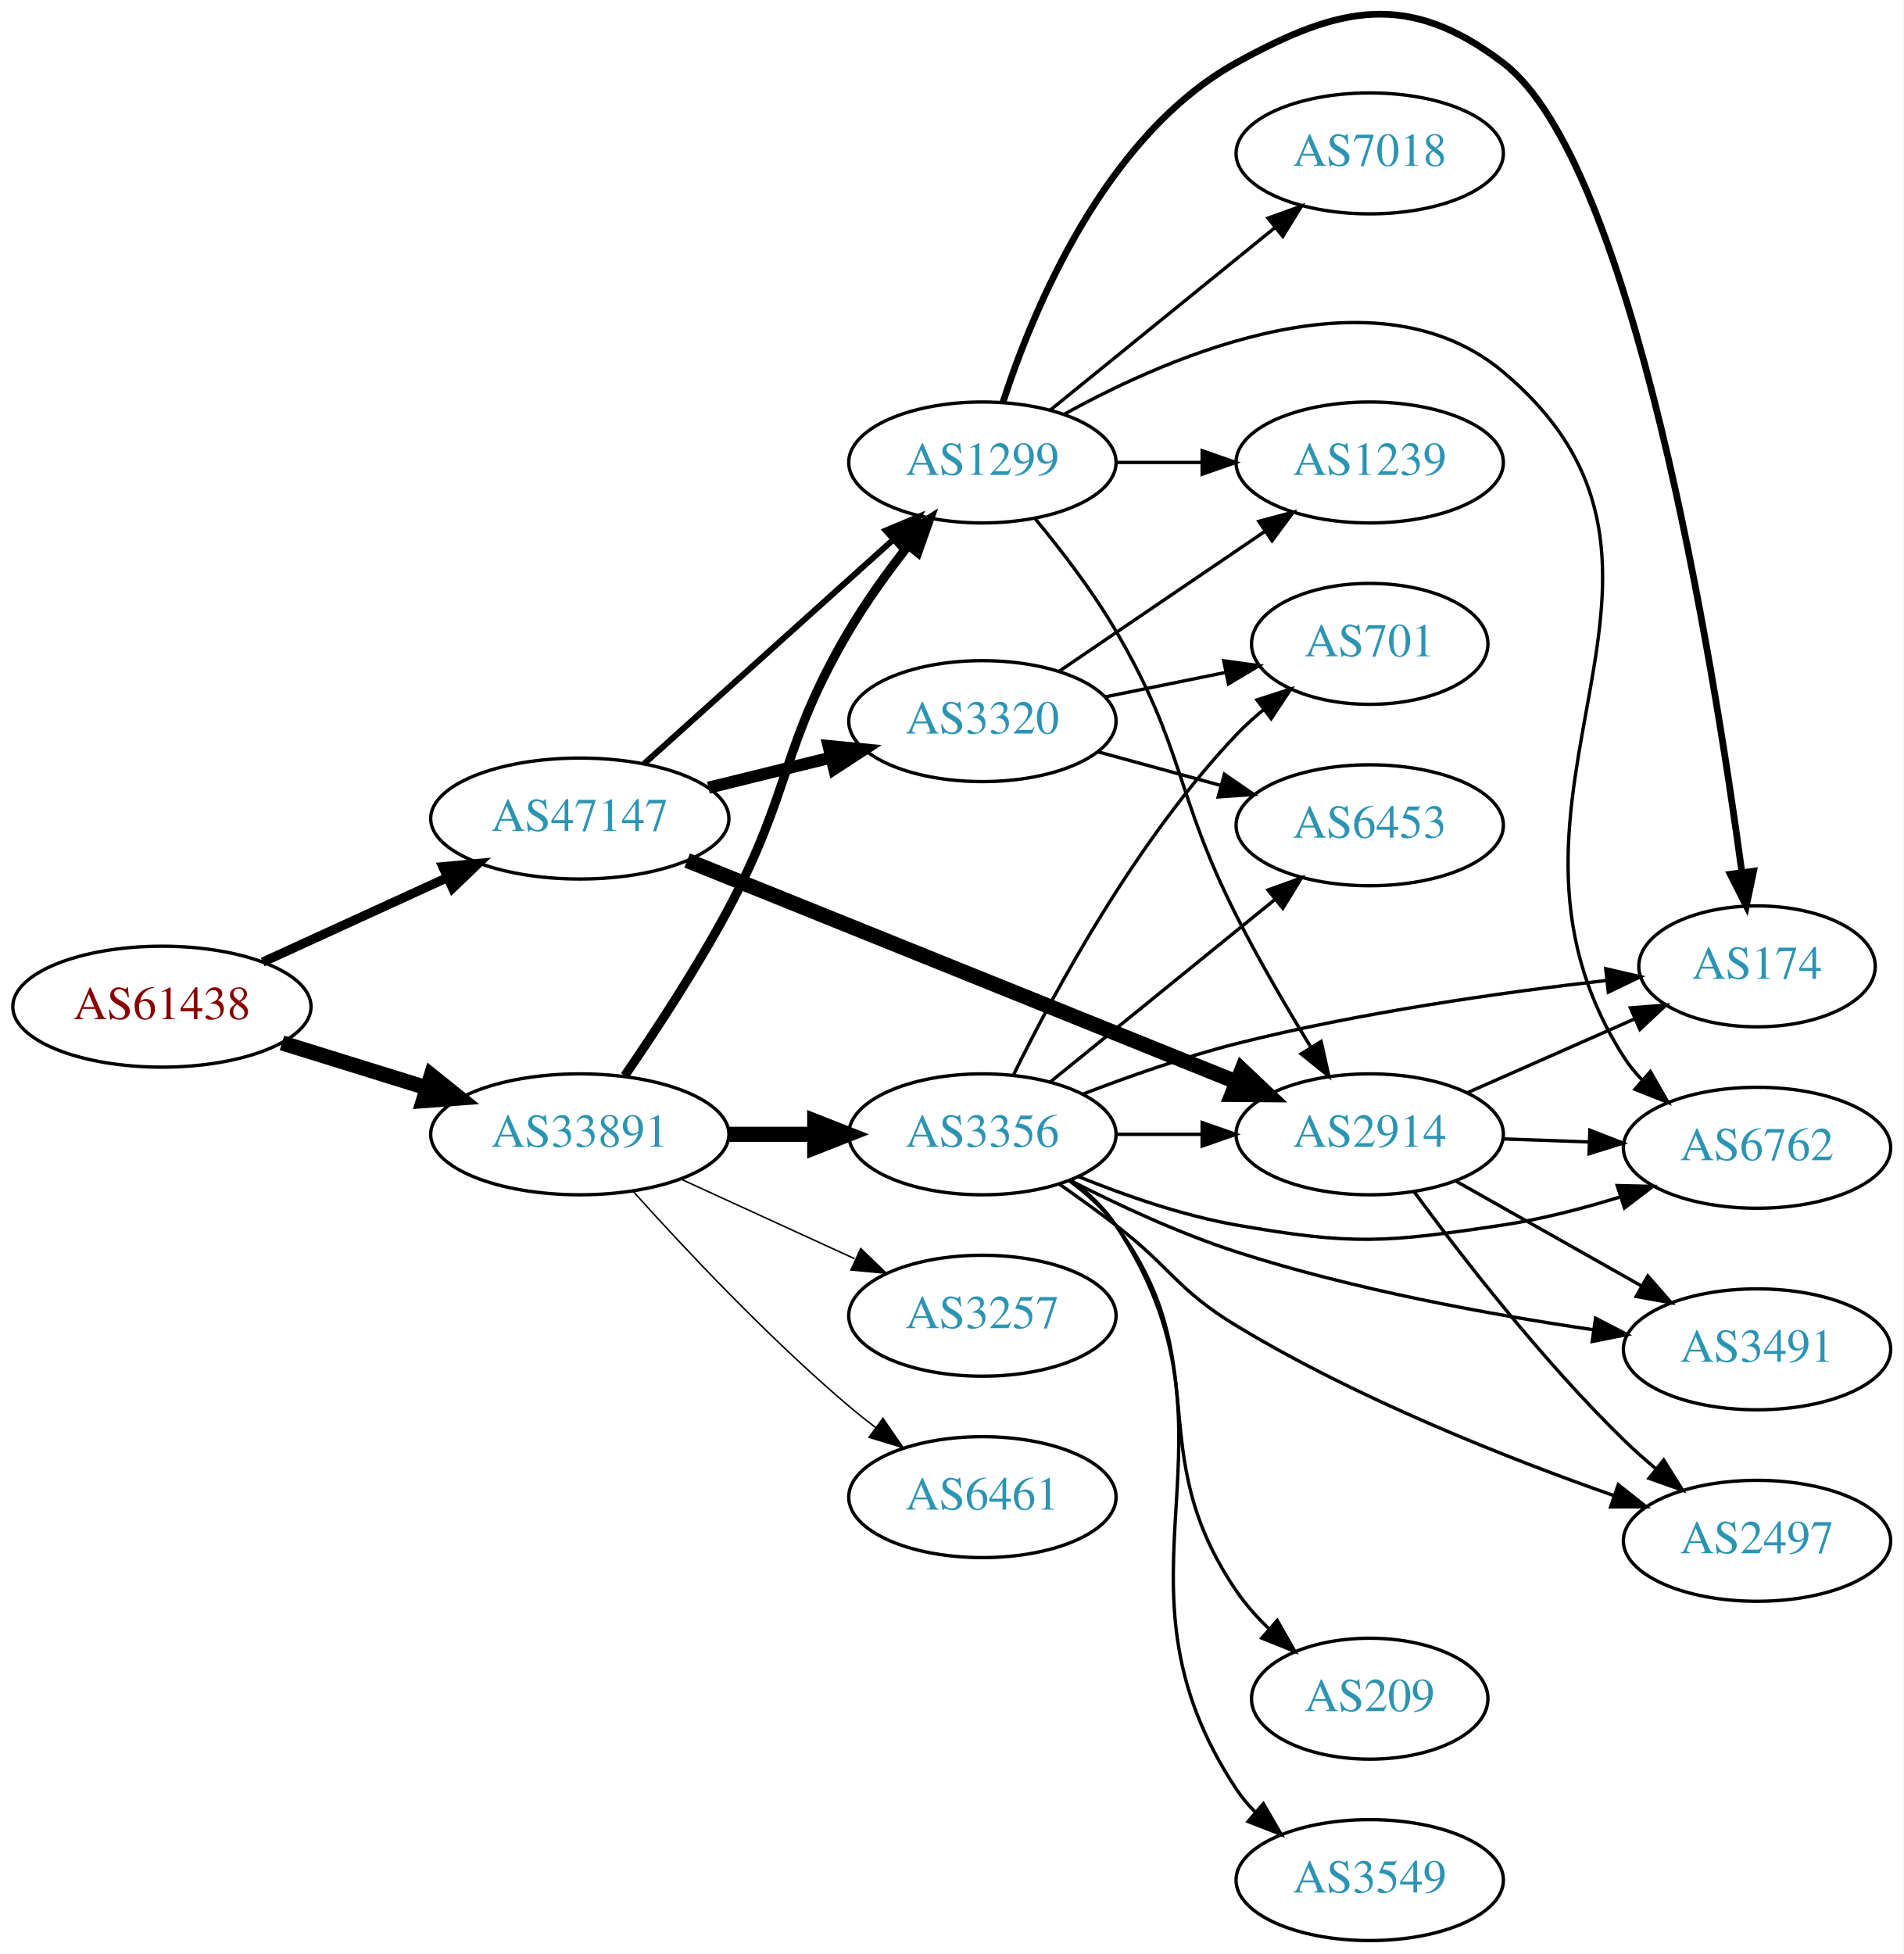
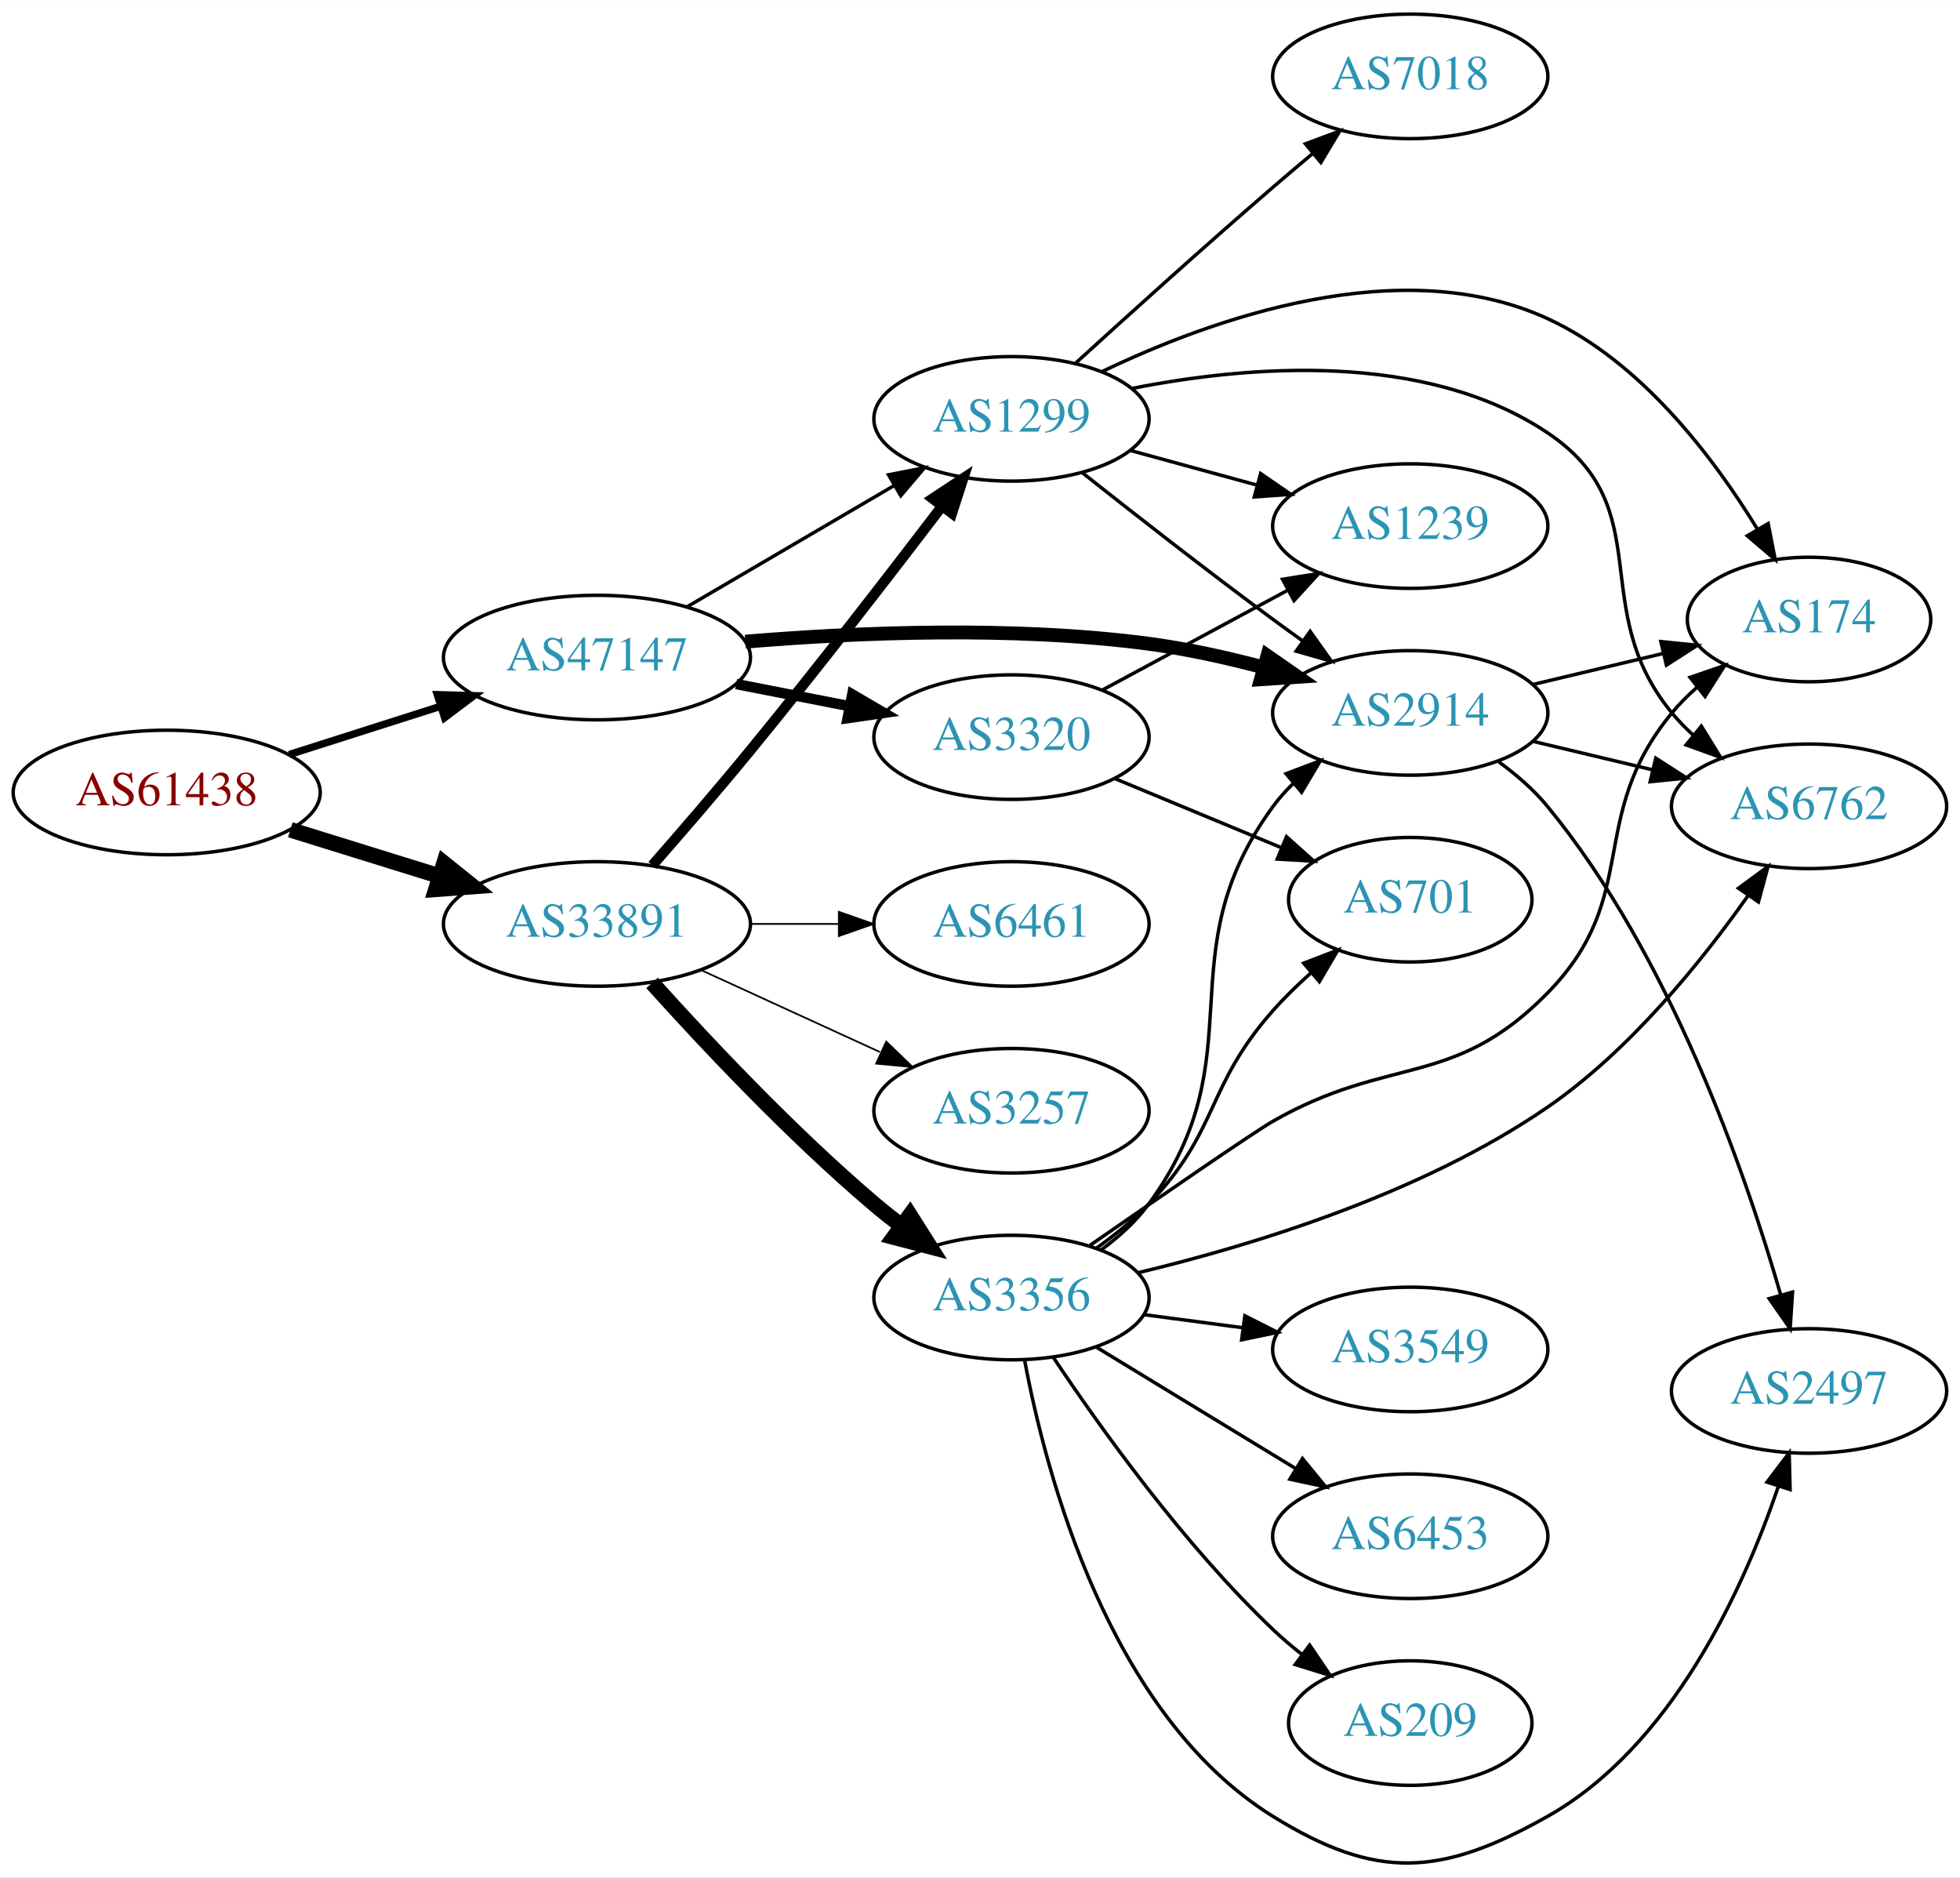
- <svg xmlns="http://www.w3.org/2000/svg" xmlns:xlink="http://www.w3.org/1999/xlink" width="567pt" height="582pt" viewBox="0.00 0.00 566.66 581.66">
-   <g id="graph0" class="graph" transform="scale(1 1) rotate(0) translate(4 577.662)">
-     <polygon fill="white" stroke="none" points="-4,4 -4,-577.662 562.663,-577.662 562.663,4 -4,4" />
+ <svg xmlns="http://www.w3.org/2000/svg" xmlns:xlink="http://www.w3.org/1999/xlink" width="567pt" height="543pt" viewBox="0.00 0.00 566.66 542.52">
+   <g id="graph0" class="graph" transform="scale(1 1) rotate(0) translate(4 538.52)">
+     <polygon fill="white" stroke="none" points="-4,4 -4,-538.52 562.663,-538.52 562.663,4 -4,4" />
    <g id="node1" class="node">
      <g id="a_node1">
        <a xlink:href="/asn/61438" xlink:title="AS61438 ~ ip-it consult GmbH [AT]">
-           <ellipse fill="#ffffff" stroke="black" cx="44.196" cy="-278" rx="44.393" ry="18" />
-           <text text-anchor="middle" x="44.196" y="-274.3" font-family="Times,serif" font-size="14.00" fill="#880000">AS61438</text>
+           <ellipse fill="#ffffff" stroke="black" cx="44.196" cy="-309.52" rx="44.393" ry="18" />
+           <text text-anchor="middle" x="44.196" y="-305.82" font-family="Times,serif" font-size="14.00" fill="#880000">AS61438</text>
        </a>
      </g>
    </g>
    <g id="node2" class="node">
      <g id="a_node2">
        <a xlink:href="/asn/33891" xlink:title="AS33891 ~ CORE-BACKBONE GMBH GLOBAL NETWORK [DE]">
-           <ellipse fill="#ffffff" stroke="black" cx="168.588" cy="-240" rx="44.393" ry="18" />
-           <text text-anchor="middle" x="168.588" y="-236.3" font-family="Times,serif" font-size="14.00" fill="#2c94b3">AS33891</text>
+           <ellipse fill="#ffffff" stroke="black" cx="168.588" cy="-271.52" rx="44.393" ry="18" />
+           <text text-anchor="middle" x="168.588" y="-267.82" font-family="Times,serif" font-size="14.00" fill="#2c94b3">AS33891</text>
        </a>
      </g>
    </g>
    <g id="edge1" class="edge">
-       <path fill="none" stroke="black" stroke-width="4.5" d="M79.941,-267.212C93.378,-263.041 108.921,-258.215 123.154,-253.796" />
-       <polygon fill="black" stroke="black" stroke-width="4.5" points="124.373,-257.54 132.756,-250.815 122.038,-250.019 124.373,-257.54" />
+       <path fill="none" stroke="black" stroke-width="4.5" d="M79.941,-298.732C93.378,-294.561 108.921,-289.735 123.154,-285.316" />
+       <polygon fill="black" stroke="black" stroke-width="4.5" points="124.373,-289.06 132.756,-282.335 122.038,-281.539 124.373,-289.06" />
    </g>
    <g id="node3" class="node">
      <g id="a_node3">
        <a xlink:href="/asn/47147" xlink:title="AS47147 ~ ANEXIA Internetdienstleistungs GmbH [AT]">
-           <ellipse fill="#ffffff" stroke="black" cx="168.588" cy="-334" rx="44.393" ry="18" />
-           <text text-anchor="middle" x="168.588" y="-330.3" font-family="Times,serif" font-size="14.00" fill="#2c94b3">AS47147</text>
+           <ellipse fill="#ffffff" stroke="black" cx="168.588" cy="-348.52" rx="44.393" ry="18" />
+           <text text-anchor="middle" x="168.588" y="-344.82" font-family="Times,serif" font-size="14.00" fill="#2c94b3">AS47147</text>
        </a>
      </g>
    </g>
    <g id="edge2" class="edge">
-       <path fill="none" stroke="black" stroke-width="2.75" d="M74.201,-291.271C90.544,-298.749 111.168,-308.185 128.875,-316.287" />
-       <polygon fill="black" stroke="black" stroke-width="2.75" points="127.817,-319.652 138.367,-320.63 130.73,-313.287 127.817,-319.652" />
+       <path fill="none" stroke="black" stroke-width="2.118" d="M79.615,-320.487C93.172,-324.808 108.914,-329.824 123.302,-334.408" />
+       <polygon fill="black" stroke="black" stroke-width="2.118" points="122.413,-337.798 133.004,-337.5 124.538,-331.129 122.413,-337.798" />
    </g>
    <g id="node4" class="node">
      <g id="a_node4">
        <a xlink:href="/asn/1299" xlink:title="AS1299 ~ Telia Carrier [EU]">
-           <ellipse fill="#ffffff" stroke="black" cx="288.431" cy="-440" rx="39.794" ry="18" />
-           <text text-anchor="middle" x="288.431" y="-436.3" font-family="Times,serif" font-size="14.00" fill="#2c94b3">AS1299</text>
+           <ellipse fill="#ffffff" stroke="black" cx="288.431" cy="-417.52" rx="39.794" ry="18" />
+           <text text-anchor="middle" x="288.431" y="-413.82" font-family="Times,serif" font-size="14.00" fill="#2c94b3">AS1299</text>
        </a>
      </g>
    </g>
    <g id="edge3" class="edge">
-       <path fill="none" stroke="black" stroke-width="2.7" d="M181.953,-257.436C191.069,-270.686 203.454,-289.547 212.784,-307 231.742,-342.46 228.331,-355.381 248.784,-390 253.866,-398.602 260.223,-407.41 266.304,-415.191" />
-       <polygon fill="black" stroke="black" stroke-width="2.7" points="263.727,-417.571 272.722,-423.171 269.182,-413.185 263.727,-417.571" />
+       <path fill="none" stroke="black" stroke-width="3" d="M184.603,-288.459C193.013,-298.055 203.621,-310.342 212.784,-321.52 232.139,-345.129 253.445,-372.696 268.323,-392.217" />
+       <polygon fill="black" stroke="black" stroke-width="3" points="265.641,-394.473 274.478,-400.316 271.214,-390.237 265.641,-394.473" />
    </g>
    <g id="node5" class="node">
      <g id="a_node5">
        <a xlink:href="/asn/3356" xlink:title="AS3356 ~ Level 3 Parent, LLC [US]">
-           <ellipse fill="#ffffff" stroke="black" cx="288.431" cy="-240" rx="39.794" ry="18" />
-           <text text-anchor="middle" x="288.431" y="-236.3" font-family="Times,serif" font-size="14.00" fill="#2c94b3">AS3356</text>
+           <ellipse fill="#ffffff" stroke="black" cx="288.431" cy="-163.52" rx="39.794" ry="18" />
+           <text text-anchor="middle" x="288.431" y="-159.82" font-family="Times,serif" font-size="14.00" fill="#2c94b3">AS3356</text>
        </a>
      </g>
    </g>
    <g id="edge4" class="edge">
-       <path fill="none" stroke="black" stroke-width="4.5" d="M212.799,-240C221.112,-240 229.875,-240 238.357,-240" />
-       <polygon fill="black" stroke="black" stroke-width="4.5" points="238.516,-243.938 248.516,-240 238.516,-236.063 238.516,-243.938" />
+       <path fill="none" stroke="black" stroke-width="4.5" d="M184.521,-254.476C199.847,-237.423 224.782,-210.87 248.784,-190.52 251.281,-188.403 253.942,-186.288 256.653,-184.227" />
+       <polygon fill="black" stroke="black" stroke-width="4.5" points="259.077,-187.332 264.83,-178.254 254.432,-180.973 259.077,-187.332" />
    </g>
    <g id="node6" class="node">
      <g id="a_node6">
        <a xlink:href="/asn/3257" xlink:title="AS3257 ~ GTT [DE]">
-           <ellipse fill="#ffffff" stroke="black" cx="288.431" cy="-186" rx="39.794" ry="18" />
-           <text text-anchor="middle" x="288.431" y="-182.3" font-family="Times,serif" font-size="14.00" fill="#2c94b3">AS3257</text>
+           <ellipse fill="#ffffff" stroke="black" cx="288.431" cy="-217.52" rx="39.794" ry="18" />
+           <text text-anchor="middle" x="288.431" y="-213.82" font-family="Times,serif" font-size="14.00" fill="#2c94b3">AS3257</text>
        </a>
      </g>
    </g>
    <g id="edge5" class="edge">
-       <path fill="none" stroke="black" stroke-width="0.45" d="M198.718,-226.652C214.329,-219.498 233.727,-210.609 250.399,-202.97" />
-       <polygon fill="black" stroke="black" stroke-width="0.45" points="252.218,-205.986 259.851,-198.638 249.302,-199.622 252.218,-205.986" />
+       <path fill="none" stroke="black" stroke-width="0.5" d="M198.718,-258.172C214.329,-251.018 233.727,-242.129 250.399,-234.49" />
+       <polygon fill="black" stroke="black" stroke-width="0.5" points="252.218,-237.506 259.851,-230.158 249.302,-231.142 252.218,-237.506" />
    </g>
    <g id="node7" class="node">
      <g id="a_node7">
        <a xlink:href="/asn/6461" xlink:title="AS6461 ~ Zayo Bandwidth [US]">
-           <ellipse fill="#ffffff" stroke="black" cx="288.431" cy="-132" rx="39.794" ry="18" />
-           <text text-anchor="middle" x="288.431" y="-128.3" font-family="Times,serif" font-size="14.00" fill="#2c94b3">AS6461</text>
+           <ellipse fill="#ffffff" stroke="black" cx="288.431" cy="-271.52" rx="39.794" ry="18" />
+           <text text-anchor="middle" x="288.431" y="-267.82" font-family="Times,serif" font-size="14.00" fill="#2c94b3">AS6461</text>
        </a>
      </g>
    </g>
    <g id="edge6" class="edge">
-       <path fill="none" stroke="black" stroke-width="0.45" d="M184.521,-222.956C199.847,-205.903 224.782,-179.35 248.784,-159 251.281,-156.883 253.942,-154.768 256.653,-152.707" />
-       <polygon fill="black" stroke="black" stroke-width="0.45" points="258.819,-155.459 264.83,-146.734 254.69,-149.806 258.819,-155.459" />
-     </g>
-     <g id="edge23" class="edge">
-       <path fill="none" stroke="black" stroke-width="1.8" d="M187.743,-350.33C207.61,-368.201 239.605,-396.981 261.974,-417.101" />
-       <polygon fill="black" stroke="black" stroke-width="1.8" points="259.673,-419.74 269.449,-423.825 264.355,-414.535 259.673,-419.74" />
+       <path fill="none" stroke="black" stroke-width="0.5" d="M212.799,-271.52C221.112,-271.52 229.875,-271.52 238.357,-271.52" />
+       <polygon fill="black" stroke="black" stroke-width="0.5" points="238.516,-275.02 248.516,-271.52 238.516,-268.02 238.516,-275.02" />
+     </g>
+     <g id="edge20" class="edge">
+       <path fill="none" stroke="black" d="M194.58,-363.153C212.077,-373.398 235.63,-387.189 254.636,-398.318" />
+       <polygon fill="black" stroke="black" points="252.883,-401.347 263.281,-403.38 256.42,-395.307 252.883,-401.347" />
+     </g>
+     <g id="node10" class="node">
+       <g id="a_node10">
+         <a xlink:href="/asn/2914" xlink:title="AS2914 ~ NTT America, Inc. [US]">
+           <ellipse fill="#ffffff" stroke="black" cx="403.724" cy="-332.52" rx="39.794" ry="18" />
+           <text text-anchor="middle" x="403.724" y="-328.82" font-family="Times,serif" font-size="14.00" fill="#2c94b3">AS2914</text>
+         </a>
+       </g>
+     </g>
+     <g id="edge22" class="edge">
+       <path fill="none" stroke="black" stroke-width="4" d="M211.487,-353.117C243.546,-355.781 288.781,-357.693 328.077,-352.52 338.964,-351.087 350.519,-348.526 361.203,-345.705" />
+       <polygon fill="black" stroke="black" stroke-width="4" points="362.43,-348.997 371.129,-342.948 360.557,-342.252 362.43,-348.997" />
+     </g>
+     <g id="node18" class="node">
+       <g id="a_node18">
+         <a xlink:href="/asn/3320" xlink:title="AS3320 ~ DTAG [DE]">
+           <ellipse fill="#ffffff" stroke="black" cx="288.431" cy="-325.52" rx="39.794" ry="18" />
+           <text text-anchor="middle" x="288.431" y="-321.82" font-family="Times,serif" font-size="14.00" fill="#2c94b3">AS3320</text>
+         </a>
+       </g>
+     </g>
+     <g id="edge21" class="edge">
+       <path fill="none" stroke="black" stroke-width="3" d="M208.828,-340.861C219.28,-338.821 230.666,-336.599 241.444,-334.495" />
+       <polygon fill="black" stroke="black" stroke-width="3" points="242.397,-337.876 251.542,-332.525 241.056,-331.005 242.397,-337.876" />
+     </g>
+     <g id="node8" class="node">
+       <g id="a_node8">
+         <a xlink:href="/asn/174" xlink:title="AS174 ~ Cogent Communications [US]">
+           <ellipse fill="#ffffff" stroke="black" cx="519.017" cy="-359.52" rx="35.194" ry="18" />
+           <text text-anchor="middle" x="519.017" y="-355.82" font-family="Times,serif" font-size="14.00" fill="#2c94b3">AS174</text>
+         </a>
+       </g>
+     </g>
+     <g id="edge7" class="edge">
+       <path fill="none" stroke="black" d="M314.548,-431.148C345.988,-446.249 400.868,-466.055 443.37,-446.52 470.464,-434.067 491.413,-406.39 504.129,-385.575" />
+       <polygon fill="black" stroke="black" points="507.2,-387.255 509.226,-376.856 501.158,-383.722 507.2,-387.255" />
+     </g>
+     <g id="node9" class="node">
+       <g id="a_node9">
+         <a xlink:href="/asn/7018" xlink:title="AS7018 ~ AT&amp;T Services, Inc. [US]">
+           <ellipse fill="#ffffff" stroke="black" cx="403.724" cy="-516.52" rx="39.794" ry="18" />
+           <text text-anchor="middle" x="403.724" y="-512.82" font-family="Times,serif" font-size="14.00" fill="#2c94b3">AS7018</text>
+         </a>
+       </g>
+     </g>
+     <g id="edge8" class="edge">
+       <path fill="none" stroke="black" d="M307.051,-433.695C322.067,-447.392 344.294,-467.463 364.077,-484.52 367.759,-487.695 371.673,-491.006 375.542,-494.244" />
+       <polygon fill="black" stroke="black" points="373.405,-497.019 383.333,-500.718 377.879,-491.635 373.405,-497.019" />
+     </g>
+     <g id="edge9" class="edge">
+       <path fill="none" stroke="black" d="M308.869,-401.981C323.813,-390.141 345.054,-373.542 364.077,-359.52 366.863,-357.467 369.783,-355.355 372.716,-353.261" />
+       <polygon fill="black" stroke="black" points="374.772,-356.094 380.92,-347.465 370.733,-350.376 374.772,-356.094" />
+     </g>
+     <g id="node11" class="node">
+       <g id="a_node11">
+         <a xlink:href="/asn/6762" xlink:title="AS6762 ~ TELECOM ITALIA SPARKLE S.p.A. [IT]">
+           <ellipse fill="#ffffff" stroke="black" cx="519.017" cy="-305.52" rx="39.794" ry="18" />
+           <text text-anchor="middle" x="519.017" y="-301.82" font-family="Times,serif" font-size="14.00" fill="#2c94b3">AS6762</text>
+         </a>
+       </g>
+     </g>
+     <g id="edge10" class="edge">
+       <path fill="none" stroke="black" d="M323.136,-426.284C356.567,-432.912 407.809,-437.293 443.37,-413.52 476.121,-391.626 454.306,-362.913 479.37,-332.52 481.225,-330.27 483.313,-328.124 485.531,-326.096" />
+       <polygon fill="black" stroke="black" points="487.88,-328.697 493.436,-319.676 483.467,-323.264 487.88,-328.697" />
    </g>
    <g id="node12" class="node">
      <g id="a_node12">
-         <a xlink:href="/asn/2914" xlink:title="AS2914 ~ NTT America, Inc. [US]">
-           <ellipse fill="#ffffff" stroke="black" cx="403.724" cy="-240" rx="39.794" ry="18" />
-           <text text-anchor="middle" x="403.724" y="-236.3" font-family="Times,serif" font-size="14.00" fill="#2c94b3">AS2914</text>
-         </a>
-       </g>
-     </g>
-     <g id="edge22" class="edge">
-       <path fill="none" stroke="black" stroke-width="4.5" d="M200.547,-321.518C242.754,-304.5 318.335,-274.025 364.17,-255.545" />
-       <polygon fill="black" stroke="black" stroke-width="4.5" points="365.674,-259.184 373.476,-251.793 362.729,-251.88 365.674,-259.184" />
-     </g>
-     <g id="node19" class="node">
-       <g id="a_node19">
-         <a xlink:href="/asn/3320" xlink:title="AS3320 ~ DTAG [DE]">
-           <ellipse fill="#ffffff" stroke="black" cx="288.431" cy="-363" rx="39.794" ry="18" />
-           <text text-anchor="middle" x="288.431" y="-359.3" font-family="Times,serif" font-size="14.00" fill="#2c94b3">AS3320</text>
-         </a>
-       </g>
-     </g>
-     <g id="edge21" class="edge">
-       <path fill="none" stroke="black" stroke-width="3.6" d="M206.874,-343.176C218.464,-346.028 231.35,-349.199 243.357,-352.154" />
-       <polygon fill="black" stroke="black" stroke-width="3.6" points="242.641,-355.582 253.188,-354.573 244.314,-348.785 242.641,-355.582" />
-     </g>
-     <g id="node8" class="node">
-       <g id="a_node8">
        <a xlink:href="/asn/1239" xlink:title="AS1239 ~ Sprint [US]">
-           <ellipse fill="#ffffff" stroke="black" cx="403.724" cy="-440" rx="39.794" ry="18" />
-           <text text-anchor="middle" x="403.724" y="-436.3" font-family="Times,serif" font-size="14.00" fill="#2c94b3">AS1239</text>
-         </a>
-       </g>
-     </g>
-     <g id="edge7" class="edge">
-       <path fill="none" stroke="black" d="M328.103,-440C336.306,-440 345.07,-440 353.602,-440" />
-       <polygon fill="black" stroke="black" points="353.841,-443.5 363.841,-440 353.841,-436.5 353.841,-443.5" />
-     </g>
-     <g id="node9" class="node">
-       <g id="a_node9">
-         <a xlink:href="/asn/174" xlink:title="AS174 ~ Cogent Communications [US]">
-           <ellipse fill="#ffffff" stroke="black" cx="519.017" cy="-290" rx="35.194" ry="18" />
-           <text text-anchor="middle" x="519.017" y="-286.3" font-family="Times,serif" font-size="14.00" fill="#2c94b3">AS174</text>
-         </a>
-       </g>
-     </g>
-     <g id="edge8" class="edge">
-       <path fill="none" stroke="black" stroke-width="2" d="M294.505,-457.79C303.427,-485.306 324.811,-537.279 364.077,-559 394.915,-576.059 415.316,-580.329 443.37,-559 482.121,-529.538 506.02,-380.682 514.515,-317.945" />
-       <polygon fill="black" stroke="black" stroke-width="2" points="517.994,-318.334 515.834,-307.962 511.054,-317.417 517.994,-318.334" />
-     </g>
-     <g id="node10" class="node">
-       <g id="a_node10">
-         <a xlink:href="/asn/6762" xlink:title="AS6762 ~ TELECOM ITALIA SPARKLE S.p.A. [IT]">
-           <ellipse fill="#ffffff" stroke="black" cx="519.017" cy="-236" rx="39.794" ry="18" />
-           <text text-anchor="middle" x="519.017" y="-232.3" font-family="Times,serif" font-size="14.00" fill="#2c94b3">AS6762</text>
-         </a>
-       </g>
-     </g>
-     <g id="edge9" class="edge">
-       <path fill="none" stroke="black" d="M312.735,-454.331C345.725,-472.578 406.162,-498.217 443.37,-467 513.902,-407.825 429.856,-340.62 479.37,-263 480.938,-260.542 482.818,-258.245 484.893,-256.112" />
-       <polygon fill="black" stroke="black" points="487.263,-258.69 492.528,-249.496 482.678,-253.4 487.263,-258.69" />
-     </g>
-     <g id="node11" class="node">
-       <g id="a_node11">
-         <a xlink:href="/asn/7018" xlink:title="AS7018 ~ AT&amp;T Services, Inc. [US]">
-           <ellipse fill="#ffffff" stroke="black" cx="403.724" cy="-532" rx="39.794" ry="18" />
-           <text text-anchor="middle" x="403.724" y="-528.3" font-family="Times,serif" font-size="14.00" fill="#2c94b3">AS7018</text>
-         </a>
-       </g>
-     </g>
-     <g id="edge10" class="edge">
-       <path fill="none" stroke="black" d="M308.649,-455.607C327.041,-470.542 354.961,-493.214 375.611,-509.983" />
-       <polygon fill="black" stroke="black" points="373.442,-512.73 383.411,-516.317 377.854,-507.296 373.442,-512.73" />
+           <ellipse fill="#ffffff" stroke="black" cx="403.724" cy="-386.52" rx="39.794" ry="18" />
+           <text text-anchor="middle" x="403.724" y="-382.82" font-family="Times,serif" font-size="14.00" fill="#2c94b3">AS1239</text>
+         </a>
+       </g>
    </g>
    <g id="edge11" class="edge">
-       <path fill="none" stroke="black" d="M304.18,-423.195C311.926,-413.841 321.208,-401.743 328.077,-390 348.793,-354.588 345.551,-341.605 364.077,-305 370.72,-291.875 378.951,-277.787 386.108,-266.094" />
-       <polygon fill="black" stroke="black" points="389.27,-267.637 391.566,-257.294 383.321,-263.947 389.27,-267.637" />
-     </g>
-     <g id="edge16" class="edge">
-       <path fill="none" stroke="black" d="M318.437,-252.014C332.089,-257.271 348.713,-263.115 364.077,-267 400.677,-276.255 443.176,-282.259 474.235,-285.803" />
-       <polygon fill="black" stroke="black" points="473.982,-289.296 484.305,-286.912 474.748,-282.338 473.982,-289.296" />
-     </g>
-     <g id="edge13" class="edge">
-       <path fill="none" stroke="black" d="M317.155,-227.369C330.949,-221.764 348.06,-215.808 364.077,-213 398.789,-206.915 408.522,-207.753 443.37,-213 454.869,-214.731 467.04,-217.883 478.142,-221.31" />
-       <polygon fill="black" stroke="black" points="477.396,-224.747 487.988,-224.501 479.554,-218.089 477.396,-224.747" />
+       <path fill="none" stroke="black" d="M322.81,-408.387C334.232,-405.261 347.182,-401.718 359.281,-398.407" />
+       <polygon fill="black" stroke="black" points="360.47,-401.71 369.192,-395.695 358.623,-394.959 360.47,-401.71" />
+     </g>
+     <g id="edge15" class="edge">
+       <path fill="none" stroke="black" d="M311.126,-178.607C331.174,-192.505 358.657,-211.431 364.077,-214.52 397.865,-233.775 416.125,-223.77 443.37,-251.52 470.97,-279.631 454.306,-302.126 479.37,-332.52 481.505,-335.109 483.948,-337.561 486.544,-339.854" />
+       <polygon fill="black" stroke="black" points="484.622,-342.795 494.643,-346.232 488.952,-337.295 484.622,-342.795" />
+     </g>
+     <g id="edge12" class="edge">
+       <path fill="none" stroke="black" d="M314.43,-177.351C319.502,-181.083 324.402,-185.502 328.077,-190.52 359.724,-233.727 332.43,-262.313 364.077,-305.52 365.8,-307.872 367.792,-310.093 369.945,-312.173" />
+       <polygon fill="black" stroke="black" points="367.811,-314.951 377.725,-318.689 372.306,-309.585 367.811,-314.951" />
    </g>
    <g id="edge17" class="edge">
-       <path fill="none" stroke="black" d="M328.103,-240C336.306,-240 345.07,-240 353.602,-240" />
-       <polygon fill="black" stroke="black" points="353.841,-243.5 363.841,-240 353.841,-236.5 353.841,-243.5" />
+       <path fill="none" stroke="black" d="M324.849,-170.657C357.707,-178.498 406.89,-193.434 443.37,-218.52 467.119,-234.851 487.886,-260.547 501.446,-279.786" />
+       <polygon fill="black" stroke="black" points="498.613,-281.844 507.153,-288.114 504.387,-277.887 498.613,-281.844" />
    </g>
    <g id="node13" class="node">
      <g id="a_node13">
-         <a xlink:href="/asn/209" xlink:title="AS209 ~ CenturyLink Communications, LLC [US]">
-           <ellipse fill="#ffffff" stroke="black" cx="403.724" cy="-72" rx="35.194" ry="18" />
-           <text text-anchor="middle" x="403.724" y="-68.3" font-family="Times,serif" font-size="14.00" fill="#2c94b3">AS209</text>
-         </a>
-       </g>
-     </g>
-     <g id="edge12" class="edge">
-       <path fill="none" stroke="black" d="M314.372,-226.126C319.447,-222.396 324.363,-217.989 328.077,-213 358.545,-172.078 335.308,-146.133 364.077,-104 366.819,-99.985 370.202,-96.2 373.816,-92.734" />
-       <polygon fill="black" stroke="black" points="376.189,-95.309 381.43,-86.101 371.591,-90.032 376.189,-95.309" />
+         <a xlink:href="/asn/6453" xlink:title="AS6453 ~ TATA COMMUNICATIONS (AMERICA) INC [US]">
+           <ellipse fill="#ffffff" stroke="black" cx="403.724" cy="-94.52" rx="39.794" ry="18" />
+           <text text-anchor="middle" x="403.724" y="-90.82" font-family="Times,serif" font-size="14.00" fill="#2c94b3">AS6453</text>
+         </a>
+       </g>
+     </g>
+     <g id="edge13" class="edge">
+       <path fill="none" stroke="black" d="M312.905,-149.223C329.615,-139.046 352.27,-125.248 370.647,-114.056" />
+       <polygon fill="black" stroke="black" points="372.559,-116.989 379.279,-108.799 368.918,-111.011 372.559,-116.989" />
    </g>
    <g id="node14" class="node">
      <g id="a_node14">
-         <a xlink:href="/asn/3549" xlink:title="AS3549 ~ Level 3 Parent, LLC [US]">
-           <ellipse fill="#ffffff" stroke="black" cx="403.724" cy="-18" rx="39.794" ry="18" />
-           <text text-anchor="middle" x="403.724" y="-14.3" font-family="Times,serif" font-size="14.00" fill="#2c94b3">AS3549</text>
+         <a xlink:href="/asn/209" xlink:title="AS209 ~ CenturyLink Communications, LLC [US]">
+           <ellipse fill="#ffffff" stroke="black" cx="403.724" cy="-40.52" rx="35.194" ry="18" />
+           <text text-anchor="middle" x="403.724" y="-36.82" font-family="Times,serif" font-size="14.00" fill="#2c94b3">AS209</text>
        </a>
      </g>
    </g>
    <g id="edge14" class="edge">
-       <path fill="none" stroke="black" d="M314.779,-226.412C319.833,-222.667 324.637,-218.182 328.077,-213 370.31,-149.38 321.844,-108.62 364.077,-45 365.69,-42.571 367.602,-40.295 369.699,-38.176" />
-       <polygon fill="black" stroke="black" points="372.067,-40.757 377.376,-31.588 367.508,-35.445 372.067,-40.757" />
+       <path fill="none" stroke="black" d="M300.473,-146.309C313.965,-126.062 338.212,-92.097 364.077,-67.52 366.647,-65.078 369.454,-62.69 372.343,-60.407" />
+       <polygon fill="black" stroke="black" points="374.635,-63.064 380.579,-54.294 370.463,-57.443 374.635,-63.064" />
    </g>
    <g id="node15" class="node">
      <g id="a_node15">
-         <a xlink:href="/asn/6453" xlink:title="AS6453 ~ TATA COMMUNICATIONS (AMERICA) INC [US]">
-           <ellipse fill="#ffffff" stroke="black" cx="403.724" cy="-332" rx="39.794" ry="18" />
-           <text text-anchor="middle" x="403.724" y="-328.3" font-family="Times,serif" font-size="14.00" fill="#2c94b3">AS6453</text>
-         </a>
-       </g>
-     </g>
-     <g id="edge15" class="edge">
-       <path fill="none" stroke="black" d="M308.649,-255.607C327.041,-270.542 354.961,-293.214 375.611,-309.983" />
-       <polygon fill="black" stroke="black" points="373.442,-312.73 383.411,-316.317 377.854,-307.296 373.442,-312.73" />
+         <a xlink:href="/asn/2497" xlink:title="AS2497 ~ Internet Initiative Japan Inc. [JP]">
+           <ellipse fill="#ffffff" stroke="black" cx="519.017" cy="-136.52" rx="39.794" ry="18" />
+           <text text-anchor="middle" x="519.017" y="-132.82" font-family="Times,serif" font-size="14.00" fill="#2c94b3">AS2497</text>
+         </a>
+       </g>
+     </g>
+     <g id="edge16" class="edge">
+       <path fill="none" stroke="black" d="M292.192,-145.596C298.348,-112.598 316.597,-42.926 364.077,-13.52 394.038,5.036 412.66,3.766 443.37,-13.52 479.393,-33.796 500.036,-79.257 510.131,-108.869" />
+       <polygon fill="black" stroke="black" points="506.872,-110.169 513.269,-118.615 513.535,-108.024 506.872,-110.169" />
    </g>
    <g id="node16" class="node">
      <g id="a_node16">
-         <a xlink:href="/asn/3491" xlink:title="AS3491 ~ PCCW Global, Inc. [US]">
-           <ellipse fill="#ffffff" stroke="black" cx="519.017" cy="-176" rx="39.794" ry="18" />
-           <text text-anchor="middle" x="519.017" y="-172.3" font-family="Times,serif" font-size="14.00" fill="#2c94b3">AS3491</text>
+         <a xlink:href="/asn/3549" xlink:title="AS3549 ~ Level 3 Parent, LLC [US]">
+           <ellipse fill="#ffffff" stroke="black" cx="403.724" cy="-148.52" rx="39.794" ry="18" />
+           <text text-anchor="middle" x="403.724" y="-144.82" font-family="Times,serif" font-size="14.00" fill="#2c94b3">AS3549</text>
        </a>
      </g>
    </g>
    <g id="edge18" class="edge">
-       <path fill="none" stroke="black" d="M314.352,-226.377C328.564,-219.107 346.915,-210.542 364.077,-205 398.838,-193.776 439.5,-186.347 470.301,-181.82" />
-       <polygon fill="black" stroke="black" points="470.937,-185.265 480.346,-180.395 469.953,-178.334 470.937,-185.265" />
+       <path fill="none" stroke="black" d="M326.841,-158.567C335.929,-157.364 345.766,-156.061 355.251,-154.805" />
+       <polygon fill="black" stroke="black" points="355.899,-158.25 365.353,-153.468 354.98,-151.311 355.899,-158.25" />
    </g>
    <g id="node17" class="node">
      <g id="a_node17">
-         <a xlink:href="/asn/2497" xlink:title="AS2497 ~ Internet Initiative Japan Inc. [JP]">
-           <ellipse fill="#ffffff" stroke="black" cx="519.017" cy="-119" rx="39.794" ry="18" />
-           <text text-anchor="middle" x="519.017" y="-115.3" font-family="Times,serif" font-size="14.00" fill="#2c94b3">AS2497</text>
+         <a xlink:href="/asn/701" xlink:title="AS701 ~ UUNET [US]">
+           <ellipse fill="#ffffff" stroke="black" cx="403.724" cy="-278.52" rx="35.194" ry="18" />
+           <text text-anchor="middle" x="403.724" y="-274.82" font-family="Times,serif" font-size="14.00" fill="#2c94b3">AS701</text>
        </a>
      </g>
    </g>
    <g id="edge19" class="edge">
-       <path fill="none" stroke="black" d="M311.33,-225.182C316.862,-221.308 322.744,-217.074 328.077,-213 344.629,-200.358 346.26,-193.786 364.077,-183 399.979,-161.266 444.597,-143.62 476.539,-132.404" />
-       <polygon fill="black" stroke="black" points="477.711,-135.703 486.022,-129.132 475.427,-129.085 477.711,-135.703" />
-     </g>
-     <g id="node18" class="node">
-       <g id="a_node18">
-         <a xlink:href="/asn/701" xlink:title="AS701 ~ UUNET [US]">
-           <ellipse fill="#ffffff" stroke="black" cx="403.724" cy="-386" rx="35.194" ry="18" />
-           <text text-anchor="middle" x="403.724" y="-382.3" font-family="Times,serif" font-size="14.00" fill="#2c94b3">AS701</text>
-         </a>
-       </g>
-     </g>
-     <g id="edge20" class="edge">
-       <path fill="none" stroke="black" d="M297.663,-257.652C309.753,-282.305 334.152,-327.553 364.077,-359 366.521,-361.568 369.244,-364.04 372.082,-366.375" />
-       <polygon fill="black" stroke="black" points="370.163,-369.312 380.248,-372.558 374.388,-363.731 370.163,-369.312" />
-     </g>
-     <g id="edge30" class="edge">
-       <path fill="none" stroke="black" d="M432.729,-252.36C447.706,-258.969 466.307,-267.179 482.313,-274.243" />
-       <polygon fill="black" stroke="black" points="481.325,-277.633 491.887,-278.468 484.152,-271.228 481.325,-277.633" />
-     </g>
-     <g id="edge28" class="edge">
-       <path fill="none" stroke="black" d="M443.396,-238.635C451.599,-238.345 460.363,-238.036 468.895,-237.734" />
-       <polygon fill="black" stroke="black" points="469.264,-241.224 479.134,-237.373 469.017,-234.228 469.264,-241.224" />
+       <path fill="none" stroke="black" d="M313.08,-177.856C318.334,-181.616 323.651,-185.92 328.077,-190.52 348.593,-211.841 344.45,-224.379 364.077,-246.52 367.371,-250.236 371.114,-253.883 374.943,-257.308" />
+       <polygon fill="black" stroke="black" points="372.916,-260.179 382.806,-263.978 377.444,-254.841 372.916,-260.179" />
+     </g>
+     <g id="edge26" class="edge">
+       <path fill="none" stroke="black" d="M439.331,-340.768C451.125,-343.578 464.43,-346.749 476.698,-349.673" />
+       <polygon fill="black" stroke="black" points="476.164,-353.144 486.703,-352.057 477.787,-346.334 476.164,-353.144" />
    </g>
    <g id="edge27" class="edge">
-       <path fill="none" stroke="black" d="M429.307,-226.113C445.489,-216.971 466.876,-204.889 484.597,-194.879" />
-       <polygon fill="black" stroke="black" points="486.497,-197.826 493.482,-189.86 483.054,-191.731 486.497,-197.826" />
-     </g>
-     <g id="edge29" class="edge">
-       <path fill="none" stroke="black" d="M416.903,-222.94C430.894,-203.899 455.065,-172.661 479.37,-149 482.383,-146.067 485.675,-143.147 489.027,-140.344" />
-       <polygon fill="black" stroke="black" points="491.241,-143.055 496.85,-134.066 486.86,-137.595 491.241,-143.055" />
+       <path fill="none" stroke="black" d="M439.331,-324.272C450.202,-321.682 462.357,-318.785 473.799,-316.058" />
+       <polygon fill="black" stroke="black" points="474.705,-319.44 483.621,-313.717 473.082,-312.631 474.705,-319.44" />
    </g>
    <g id="edge25" class="edge">
-       <path fill="none" stroke="black" d="M311.275,-377.846C328.672,-389.67 353.22,-406.354 372.502,-419.46" />
-       <polygon fill="black" stroke="black" points="370.709,-422.473 380.947,-425.199 374.644,-416.683 370.709,-422.473" />
+       <path fill="none" stroke="black" d="M429.313,-318.37C434.407,-314.655 439.418,-310.324 443.37,-305.52 478.796,-262.461 500.531,-199.952 510.833,-164.263" />
+       <polygon fill="black" stroke="black" points="514.234,-165.096 513.551,-154.523 507.492,-163.214 514.234,-165.096" />
+     </g>
+     <g id="edge23" class="edge">
+       <path fill="none" stroke="black" d="M314.574,-339.058C330.305,-347.528 350.789,-358.557 368.051,-367.851" />
+       <polygon fill="black" stroke="black" points="366.795,-371.15 377.259,-372.809 370.113,-364.987 366.795,-371.15" />
    </g>
    <g id="edge24" class="edge">
-       <path fill="none" stroke="black" d="M322.81,-353.867C334.232,-350.741 347.182,-347.198 359.281,-343.887" />
-       <polygon fill="black" stroke="black" points="360.47,-347.19 369.192,-341.175 358.623,-340.439 360.47,-347.19" />
-     </g>
-     <g id="edge26" class="edge">
-       <path fill="none" stroke="black" d="M324.967,-370.214C336.31,-372.517 348.971,-375.087 360.727,-377.474" />
-       <polygon fill="black" stroke="black" points="360.274,-380.953 370.771,-379.513 361.667,-374.093 360.274,-380.953" />
+       <path fill="none" stroke="black" d="M318.313,-313.538C332.971,-307.457 350.925,-300.009 366.5,-293.547" />
+       <polygon fill="black" stroke="black" points="367.945,-296.738 375.84,-289.673 365.262,-290.272 367.945,-296.738" />
    </g>
  </g>
</svg>
